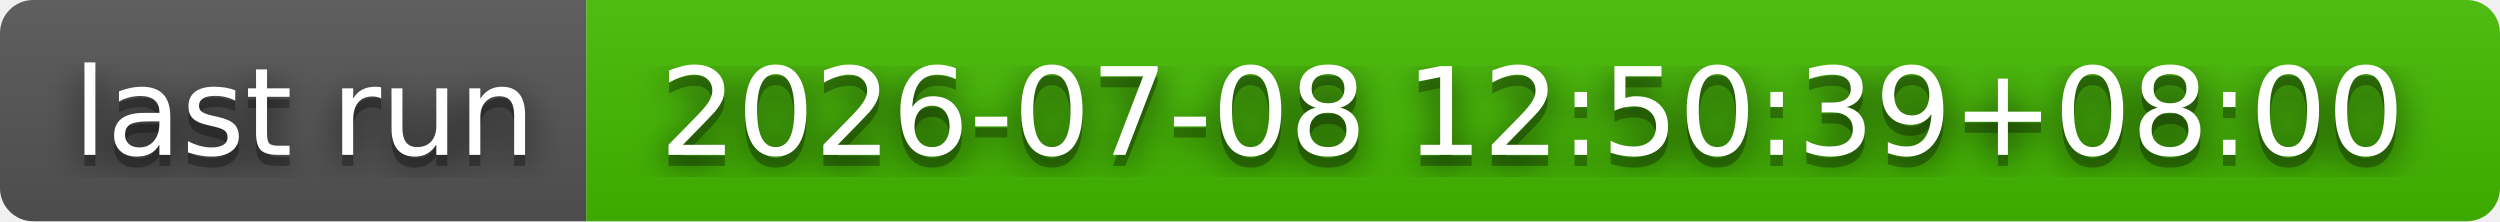
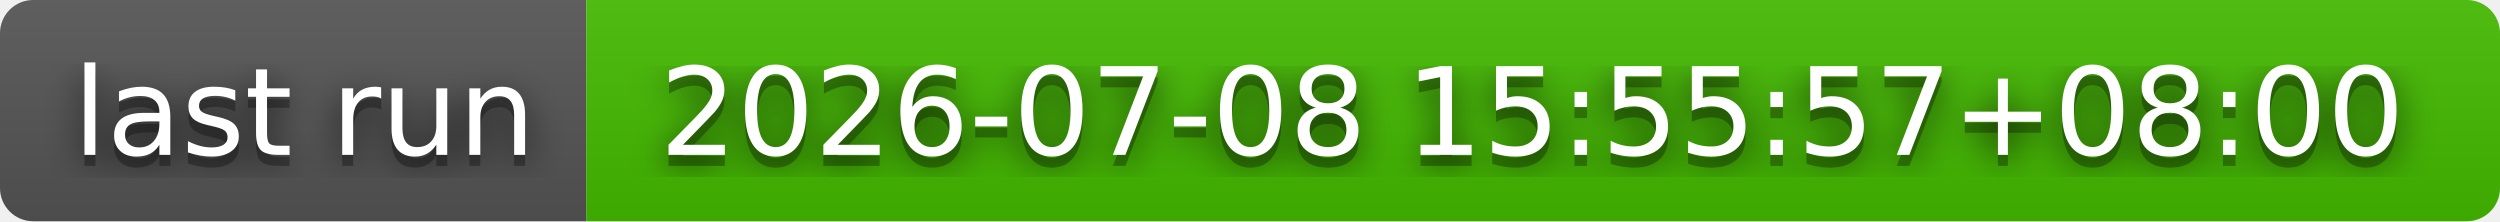
- <svg xmlns="http://www.w3.org/2000/svg" width="226" height="20" role="img" aria-label="last run: 2026-07-08 12:50:39+08:00">
+ <svg xmlns="http://www.w3.org/2000/svg" width="226" height="20" role="img" aria-label="last run: 2026-07-08 15:55:57+08:00">
  <filter id="blur">
    <feGaussianBlur stdDeviation="16" />
  </filter>
  <linearGradient id="s" x2="0" y2="100%">
    <stop offset="0" stop-color="#bbb" stop-opacity=".1" />
    <stop offset="1" stop-opacity=".1" />
  </linearGradient>
  <clipPath id="r">
    <rect width="226" height="20" rx="3" />
  </clipPath>
  <g clip-path="url(#r)">
    <rect width="53" height="20" fill="#555" />
    <rect x="53" width="173" height="20" fill="#4b0" />
    <rect width="226" height="20" fill="url(#s)" />
  </g>
  <g fill="#fff" text-anchor="middle" font-family="Verdana,Geneva,DejaVu Sans,sans-serif" text-rendering="geometricPrecision" font-size="110">
    <g transform="scale(.1)">
      <g aria-hidden="true" fill="#010101">
        <text x="275" y="150" fill-opacity=".8" filter="url(#blur)" textLength="430">last run</text>
        <text x="275" y="150" fill-opacity=".3" textLength="430">last run</text>
      </g>
      <text x="275" y="140" textLength="430">last run</text>
    </g>
    <g transform="scale(.1)">
      <g aria-hidden="true" fill="#010101">
-         <text x="1385" y="150" fill-opacity=".8" filter="url(#blur)" textLength="1630">2026-07-08 12:50:39+08:00</text>
-         <text x="1385" y="150" fill-opacity=".3" textLength="1630">2026-07-08 12:50:39+08:00</text>
+         <text x="1385" y="150" fill-opacity=".8" filter="url(#blur)" textLength="1630">2026-07-08 15:55:57+08:00</text>
+         <text x="1385" y="150" fill-opacity=".3" textLength="1630">2026-07-08 15:55:57+08:00</text>
      </g>
-       <text x="1385" y="140" textLength="1630">2026-07-08 12:50:39+08:00</text>
+       <text x="1385" y="140" textLength="1630">2026-07-08 15:55:57+08:00</text>
    </g>
  </g>
</svg>
